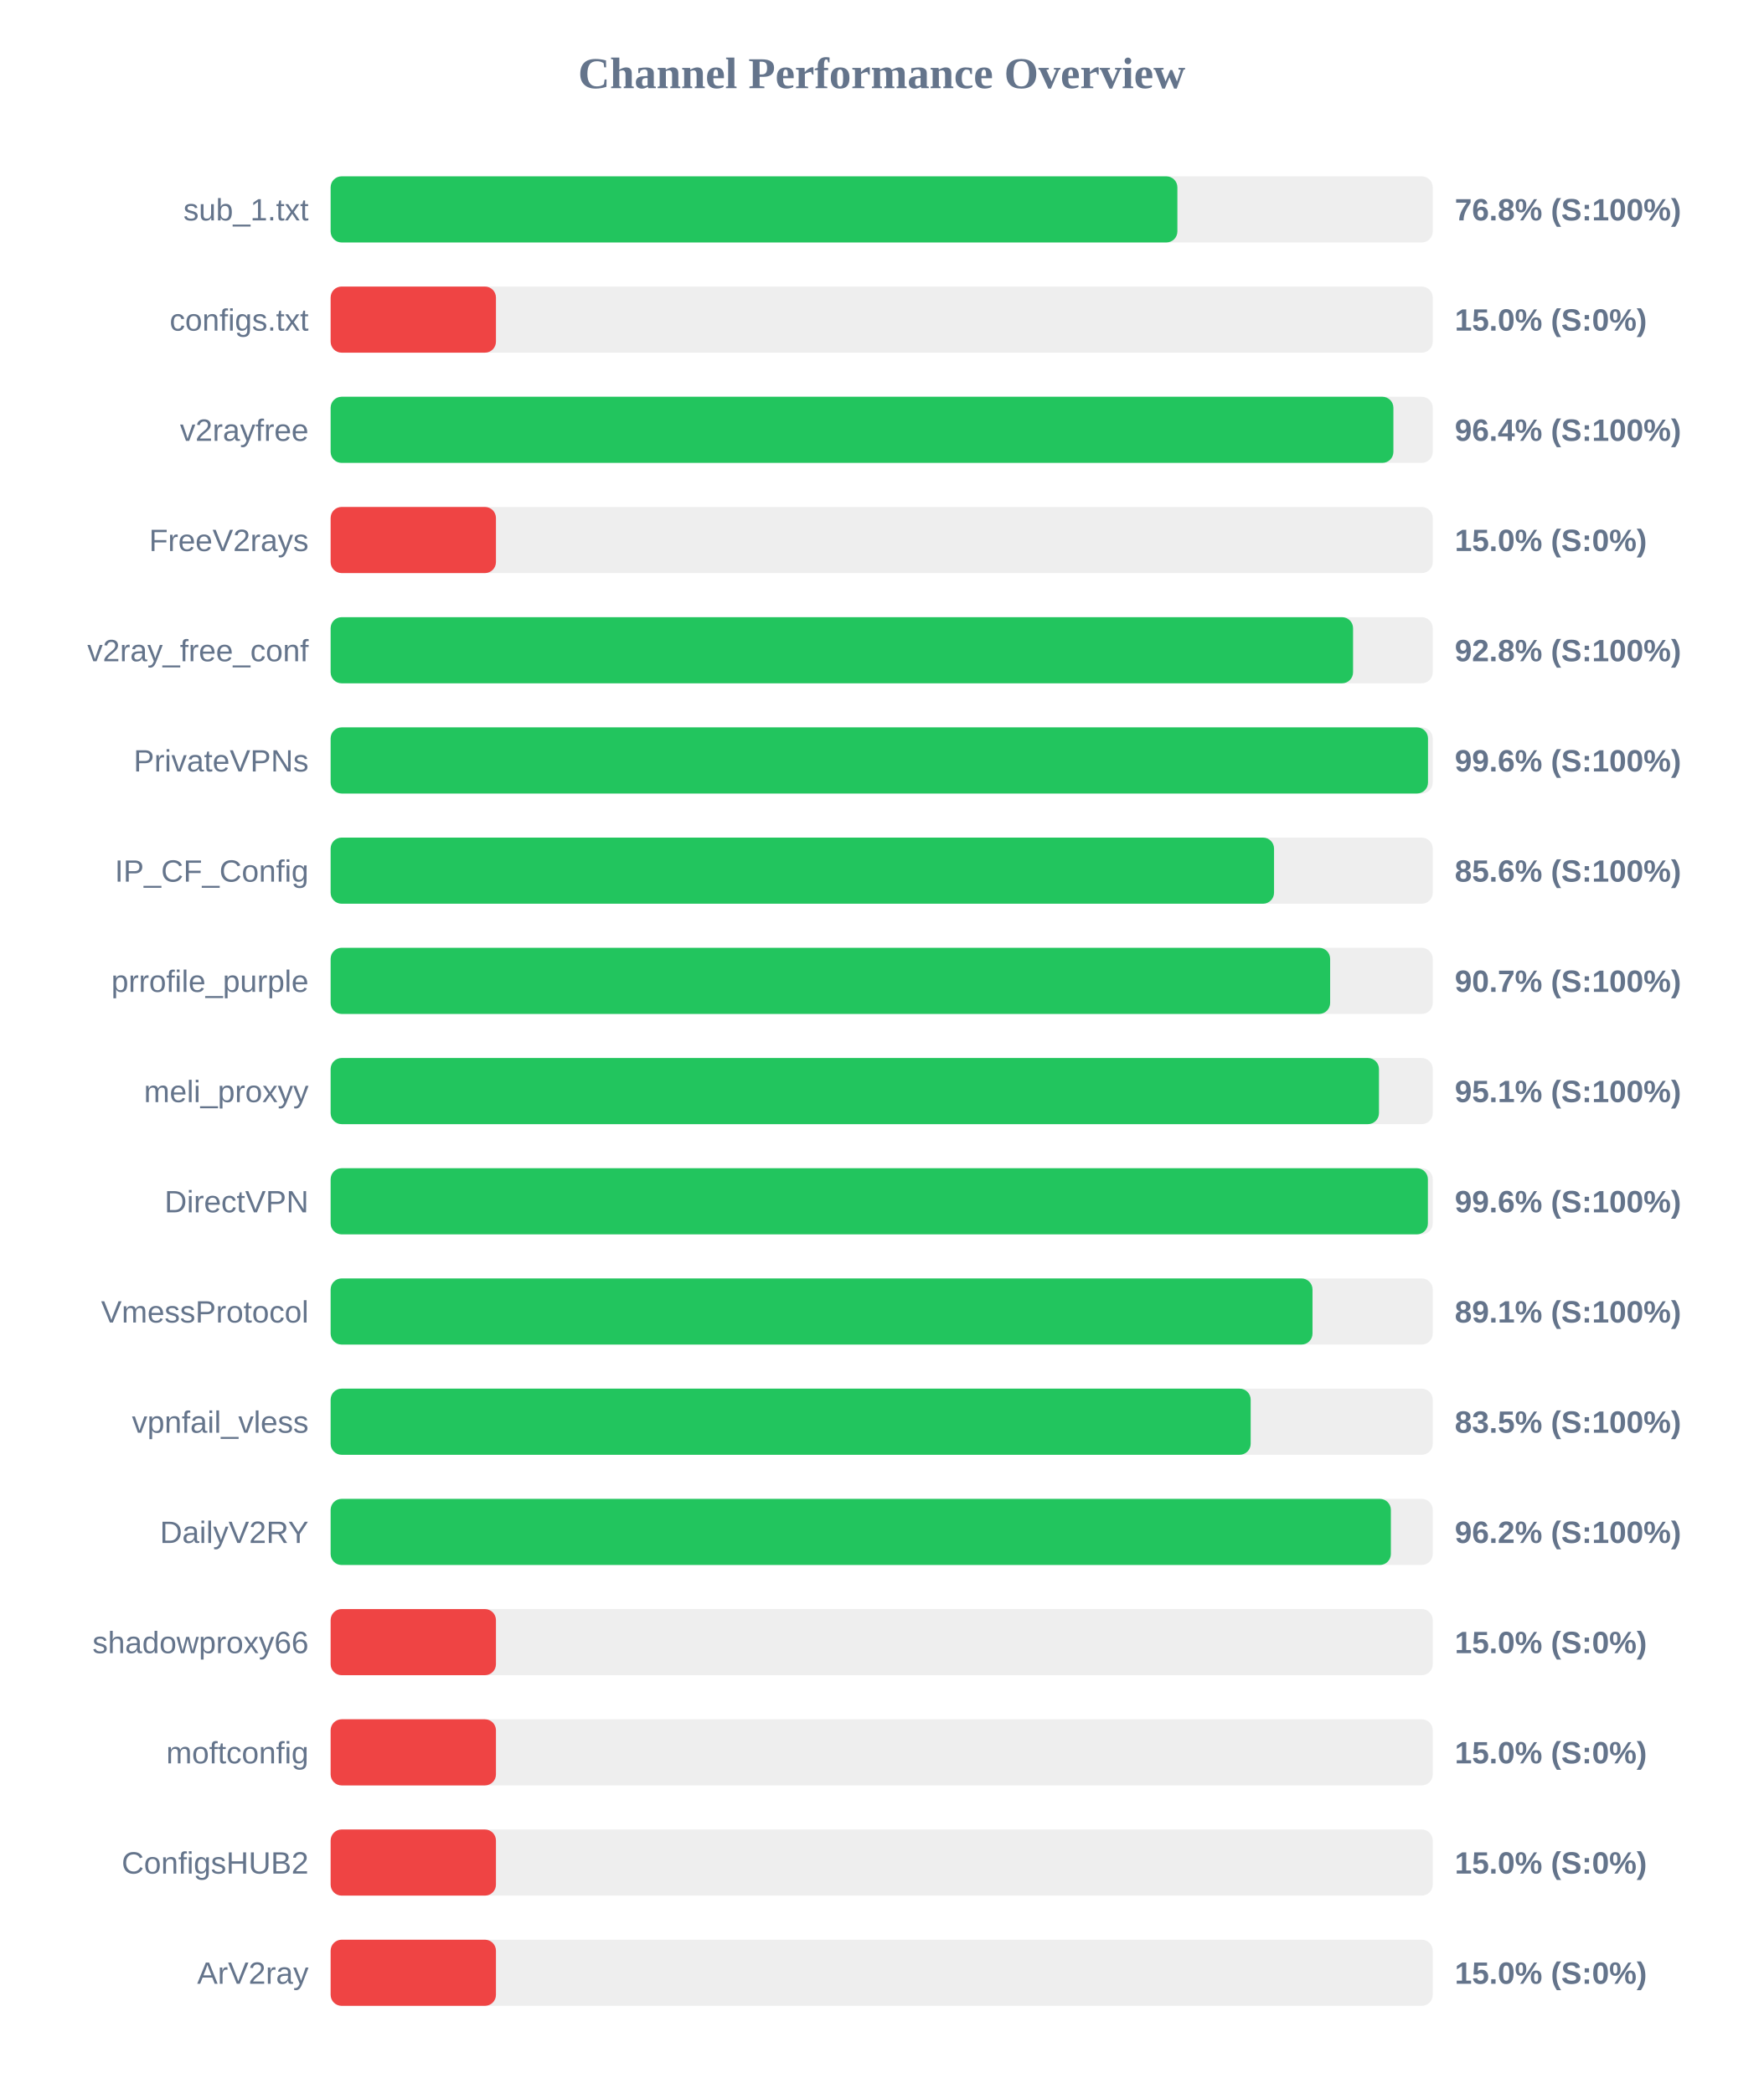
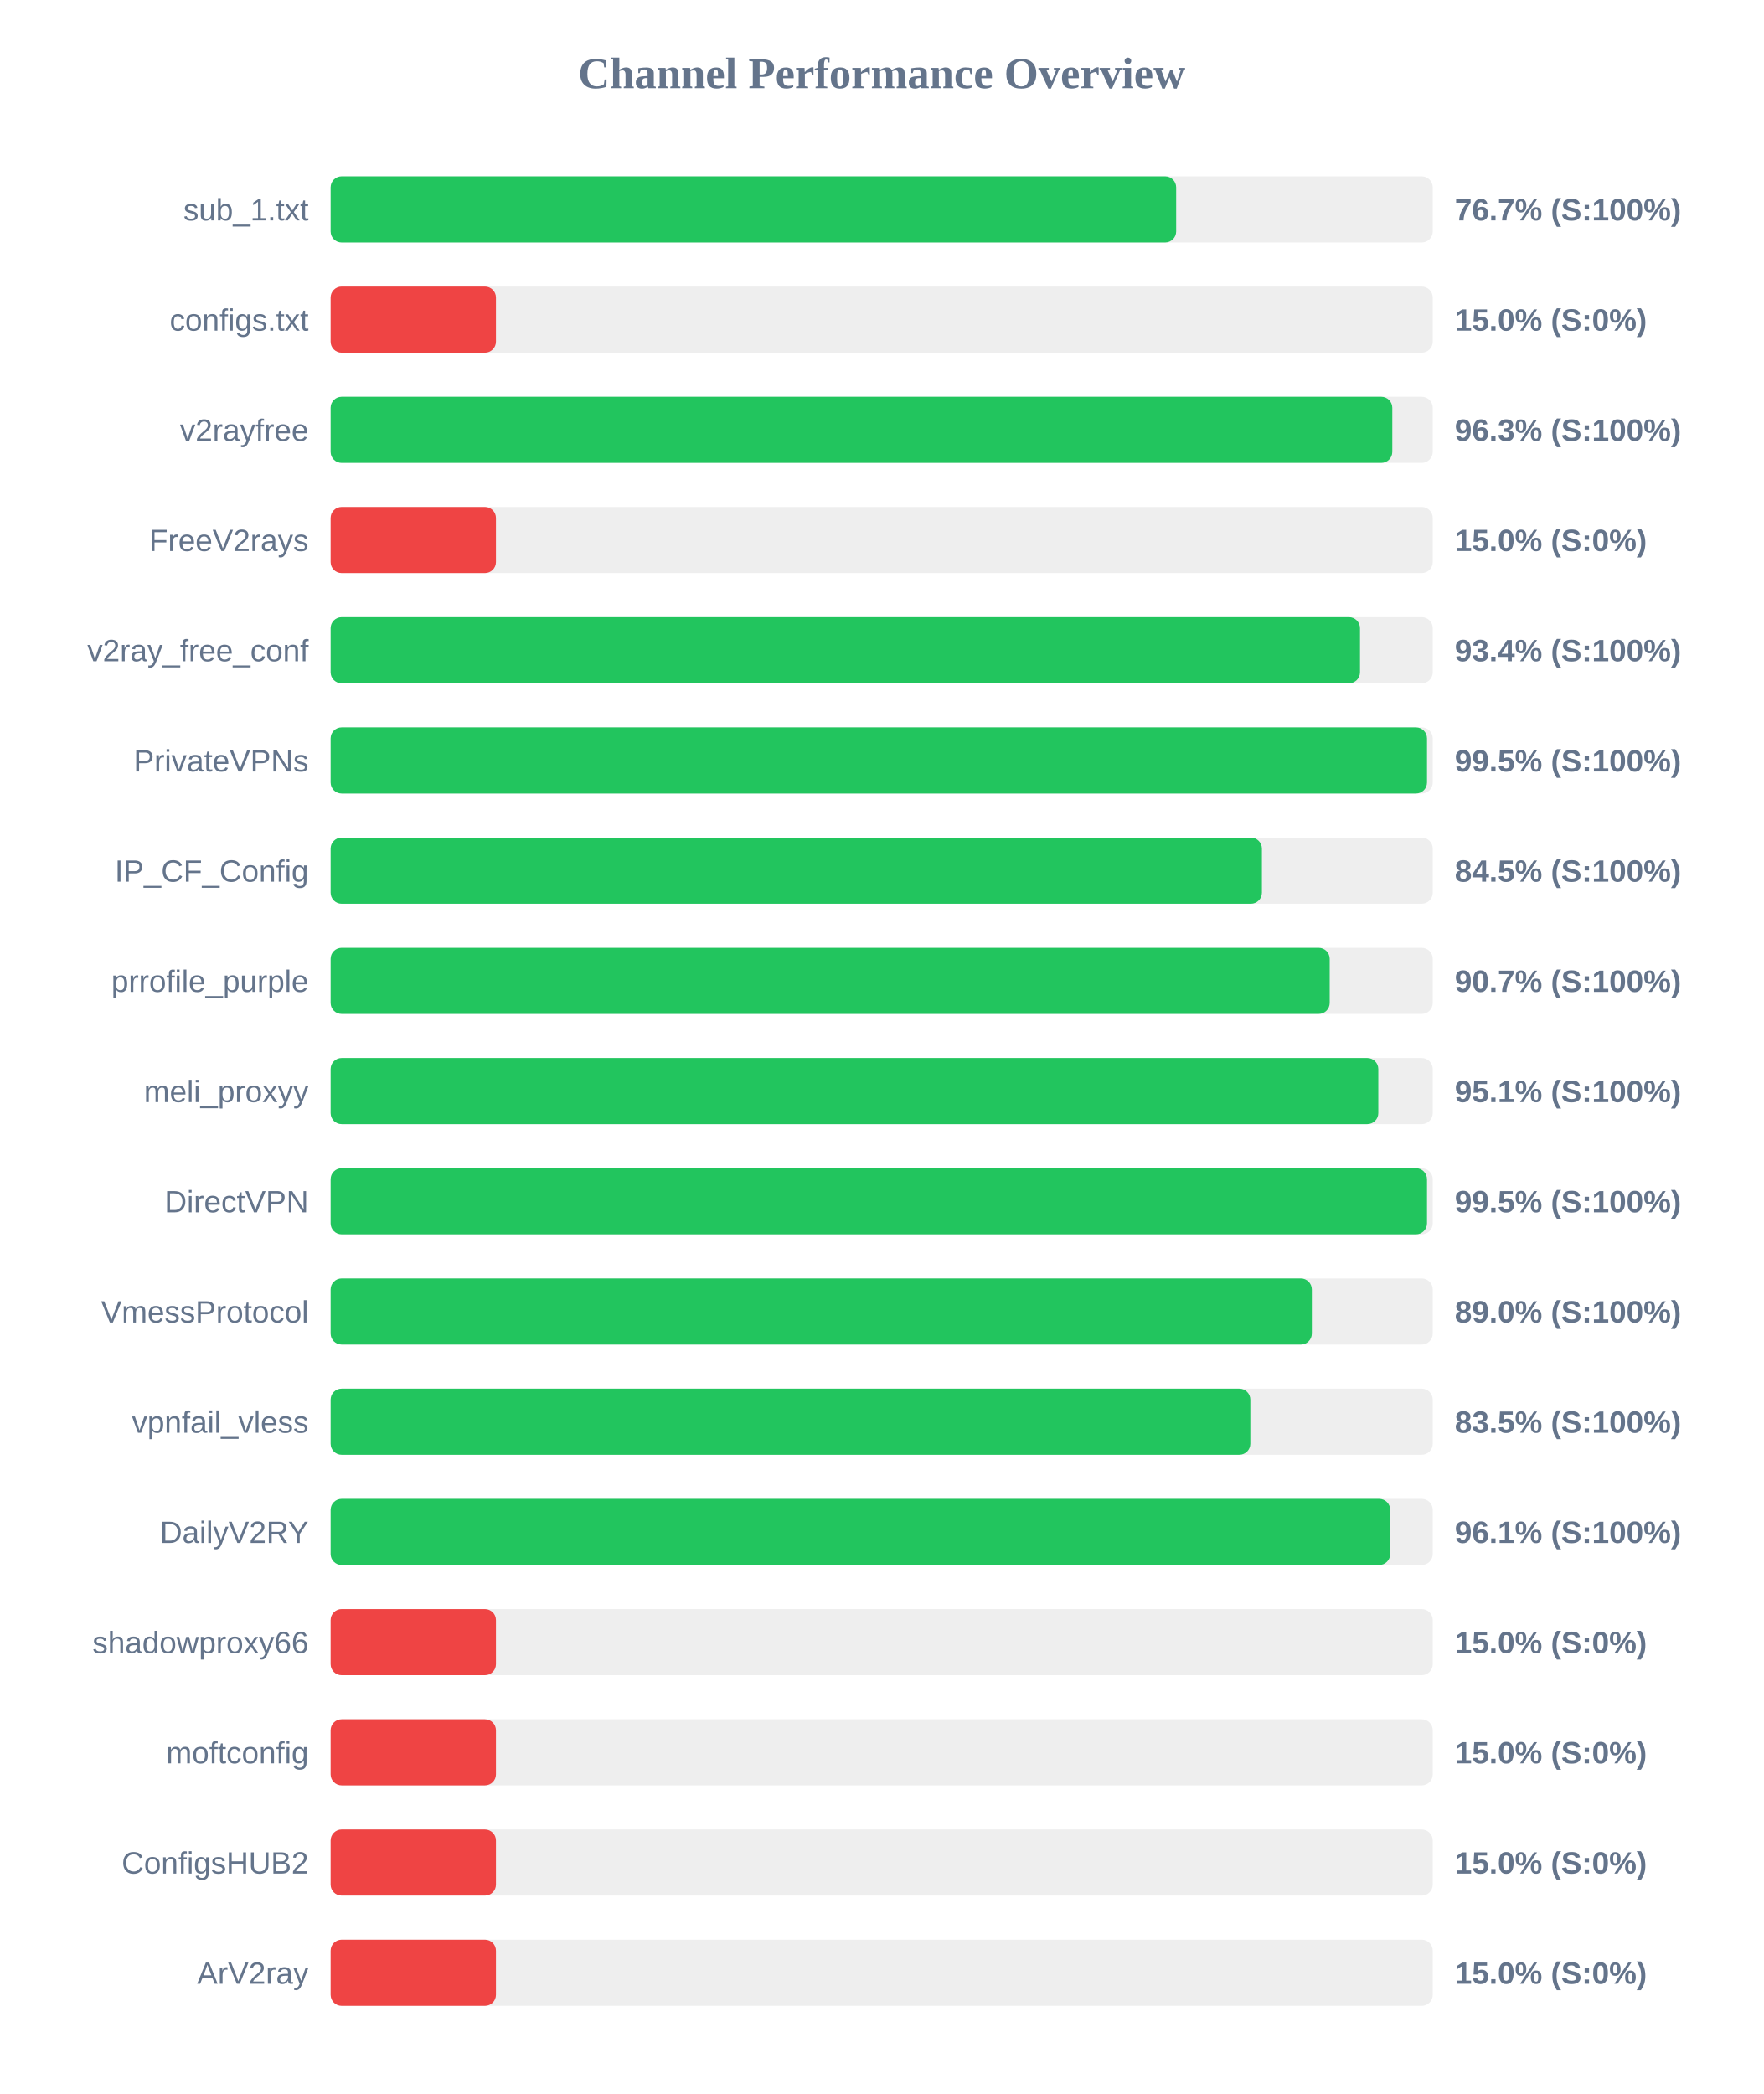
<svg xmlns="http://www.w3.org/2000/svg" width="800" height="950" version="1.1">
  <style>
        .row { font: 14px Arial; fill: #64748b; }
        .score { font: bold 14px Arial; fill: #64748b; }
    </style>
  <text x="400" y="40" text-anchor="middle" font-size="20px" font-weight="bold" fill="#64748b">Channel Performance Overview</text>
  <rect x="150" y="80" width="500" height="30" fill="#eee" rx="5" />
-   <rect x="150" y="80" width="384.15" height="30" fill="#22c55e" rx="5" />
+   <rect x="150" y="80" width="383.6" height="30" fill="#22c55e" rx="5" />
  <text x="140" y="100" text-anchor="end" class="row">sub_1.txt</text>
-   <text x="660" y="100" text-anchor="start" class="score">76.8% (S:100%)</text>
+   <text x="660" y="100" text-anchor="start" class="score">76.7% (S:100%)</text>
  <rect x="150" y="130" width="500" height="30" fill="#eee" rx="5" />
  <rect x="150" y="130" width="75.0" height="30" fill="#ef4444" rx="5" />
  <text x="140" y="150" text-anchor="end" class="row">configs.txt</text>
  <text x="660" y="150" text-anchor="start" class="score">15.0% (S:0%)</text>
  <rect x="150" y="180" width="500" height="30" fill="#eee" rx="5" />
-   <rect x="150" y="180" width="482.15" height="30" fill="#22c55e" rx="5" />
+   <rect x="150" y="180" width="481.65" height="30" fill="#22c55e" rx="5" />
  <text x="140" y="200" text-anchor="end" class="row">v2rayfree</text>
-   <text x="660" y="200" text-anchor="start" class="score">96.4% (S:100%)</text>
+   <text x="660" y="200" text-anchor="start" class="score">96.3% (S:100%)</text>
  <rect x="150" y="230" width="500" height="30" fill="#eee" rx="5" />
  <rect x="150" y="230" width="75.0" height="30" fill="#ef4444" rx="5" />
  <text x="140" y="250" text-anchor="end" class="row">FreeV2rays</text>
  <text x="660" y="250" text-anchor="start" class="score">15.0% (S:0%)</text>
  <rect x="150" y="280" width="500" height="30" fill="#eee" rx="5" />
-   <rect x="150" y="280" width="463.85" height="30" fill="#22c55e" rx="5" />
+   <rect x="150" y="280" width="467.0" height="30" fill="#22c55e" rx="5" />
  <text x="140" y="300" text-anchor="end" class="row">v2ray_free_conf</text>
-   <text x="660" y="300" text-anchor="start" class="score">92.8% (S:100%)</text>
+   <text x="660" y="300" text-anchor="start" class="score">93.4% (S:100%)</text>
  <rect x="150" y="330" width="500" height="30" fill="#eee" rx="5" />
-   <rect x="150" y="330" width="497.85" height="30" fill="#22c55e" rx="5" />
+   <rect x="150" y="330" width="497.4" height="30" fill="#22c55e" rx="5" />
  <text x="140" y="350" text-anchor="end" class="row">PrivateVPNs</text>
-   <text x="660" y="350" text-anchor="start" class="score">99.6% (S:100%)</text>
+   <text x="660" y="350" text-anchor="start" class="score">99.5% (S:100%)</text>
  <rect x="150" y="380" width="500" height="30" fill="#eee" rx="5" />
-   <rect x="150" y="380" width="428.0" height="30" fill="#22c55e" rx="5" />
+   <rect x="150" y="380" width="422.5" height="30" fill="#22c55e" rx="5" />
  <text x="140" y="400" text-anchor="end" class="row">IP_CF_Config</text>
-   <text x="660" y="400" text-anchor="start" class="score">85.6% (S:100%)</text>
+   <text x="660" y="400" text-anchor="start" class="score">84.5% (S:100%)</text>
  <rect x="150" y="430" width="500" height="30" fill="#eee" rx="5" />
-   <rect x="150" y="430" width="453.45" height="30" fill="#22c55e" rx="5" />
+   <rect x="150" y="430" width="453.25" height="30" fill="#22c55e" rx="5" />
  <text x="140" y="450" text-anchor="end" class="row">prrofile_purple</text>
  <text x="660" y="450" text-anchor="start" class="score">90.7% (S:100%)</text>
  <rect x="150" y="480" width="500" height="30" fill="#eee" rx="5" />
-   <rect x="150" y="480" width="475.6" height="30" fill="#22c55e" rx="5" />
+   <rect x="150" y="480" width="475.3" height="30" fill="#22c55e" rx="5" />
  <text x="140" y="500" text-anchor="end" class="row">meli_proxyy</text>
  <text x="660" y="500" text-anchor="start" class="score">95.1% (S:100%)</text>
  <rect x="150" y="530" width="500" height="30" fill="#eee" rx="5" />
-   <rect x="150" y="530" width="497.8" height="30" fill="#22c55e" rx="5" />
+   <rect x="150" y="530" width="497.4" height="30" fill="#22c55e" rx="5" />
  <text x="140" y="550" text-anchor="end" class="row">DirectVPN</text>
-   <text x="660" y="550" text-anchor="start" class="score">99.6% (S:100%)</text>
+   <text x="660" y="550" text-anchor="start" class="score">99.5% (S:100%)</text>
  <rect x="150" y="580" width="500" height="30" fill="#eee" rx="5" />
-   <rect x="150" y="580" width="445.45" height="30" fill="#22c55e" rx="5" />
+   <rect x="150" y="580" width="445.15" height="30" fill="#22c55e" rx="5" />
  <text x="140" y="600" text-anchor="end" class="row">VmessProtocol</text>
-   <text x="660" y="600" text-anchor="start" class="score">89.1% (S:100%)</text>
+   <text x="660" y="600" text-anchor="start" class="score">89.0% (S:100%)</text>
  <rect x="150" y="630" width="500" height="30" fill="#eee" rx="5" />
-   <rect x="150" y="630" width="417.4" height="30" fill="#22c55e" rx="5" />
+   <rect x="150" y="630" width="417.25" height="30" fill="#22c55e" rx="5" />
  <text x="140" y="650" text-anchor="end" class="row">vpnfail_vless</text>
  <text x="660" y="650" text-anchor="start" class="score">83.5% (S:100%)</text>
  <rect x="150" y="680" width="500" height="30" fill="#eee" rx="5" />
-   <rect x="150" y="680" width="481.0" height="30" fill="#22c55e" rx="5" />
+   <rect x="150" y="680" width="480.7" height="30" fill="#22c55e" rx="5" />
  <text x="140" y="700" text-anchor="end" class="row">DailyV2RY</text>
-   <text x="660" y="700" text-anchor="start" class="score">96.2% (S:100%)</text>
+   <text x="660" y="700" text-anchor="start" class="score">96.1% (S:100%)</text>
  <rect x="150" y="730" width="500" height="30" fill="#eee" rx="5" />
  <rect x="150" y="730" width="75.0" height="30" fill="#ef4444" rx="5" />
  <text x="140" y="750" text-anchor="end" class="row">shadowproxy66</text>
  <text x="660" y="750" text-anchor="start" class="score">15.0% (S:0%)</text>
  <rect x="150" y="780" width="500" height="30" fill="#eee" rx="5" />
  <rect x="150" y="780" width="75.0" height="30" fill="#ef4444" rx="5" />
  <text x="140" y="800" text-anchor="end" class="row">moftconfig</text>
  <text x="660" y="800" text-anchor="start" class="score">15.0% (S:0%)</text>
  <rect x="150" y="830" width="500" height="30" fill="#eee" rx="5" />
  <rect x="150" y="830" width="75.0" height="30" fill="#ef4444" rx="5" />
  <text x="140" y="850" text-anchor="end" class="row">ConfigsHUB2</text>
  <text x="660" y="850" text-anchor="start" class="score">15.0% (S:0%)</text>
  <rect x="150" y="880" width="500" height="30" fill="#eee" rx="5" />
  <rect x="150" y="880" width="75.0" height="30" fill="#ef4444" rx="5" />
  <text x="140" y="900" text-anchor="end" class="row">ArV2ray</text>
  <text x="660" y="900" text-anchor="start" class="score">15.0% (S:0%)</text>
</svg>
